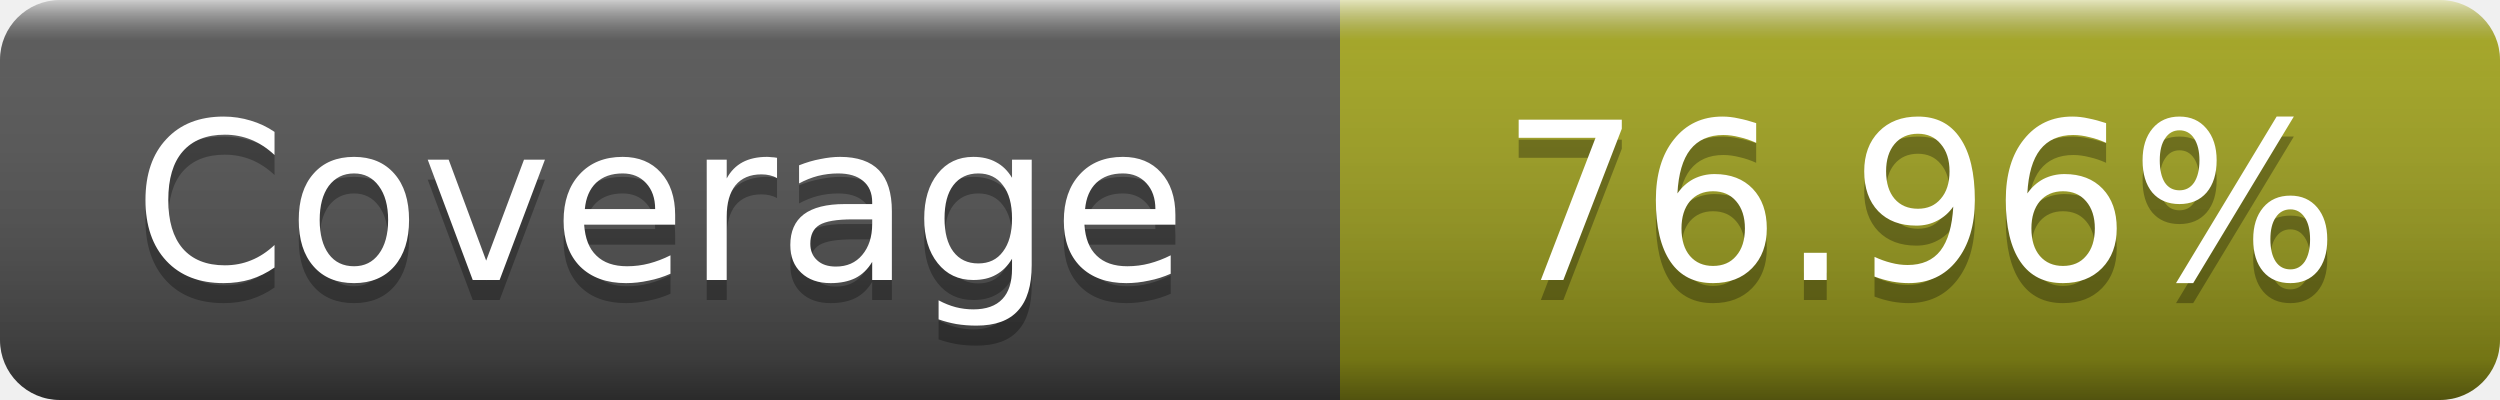
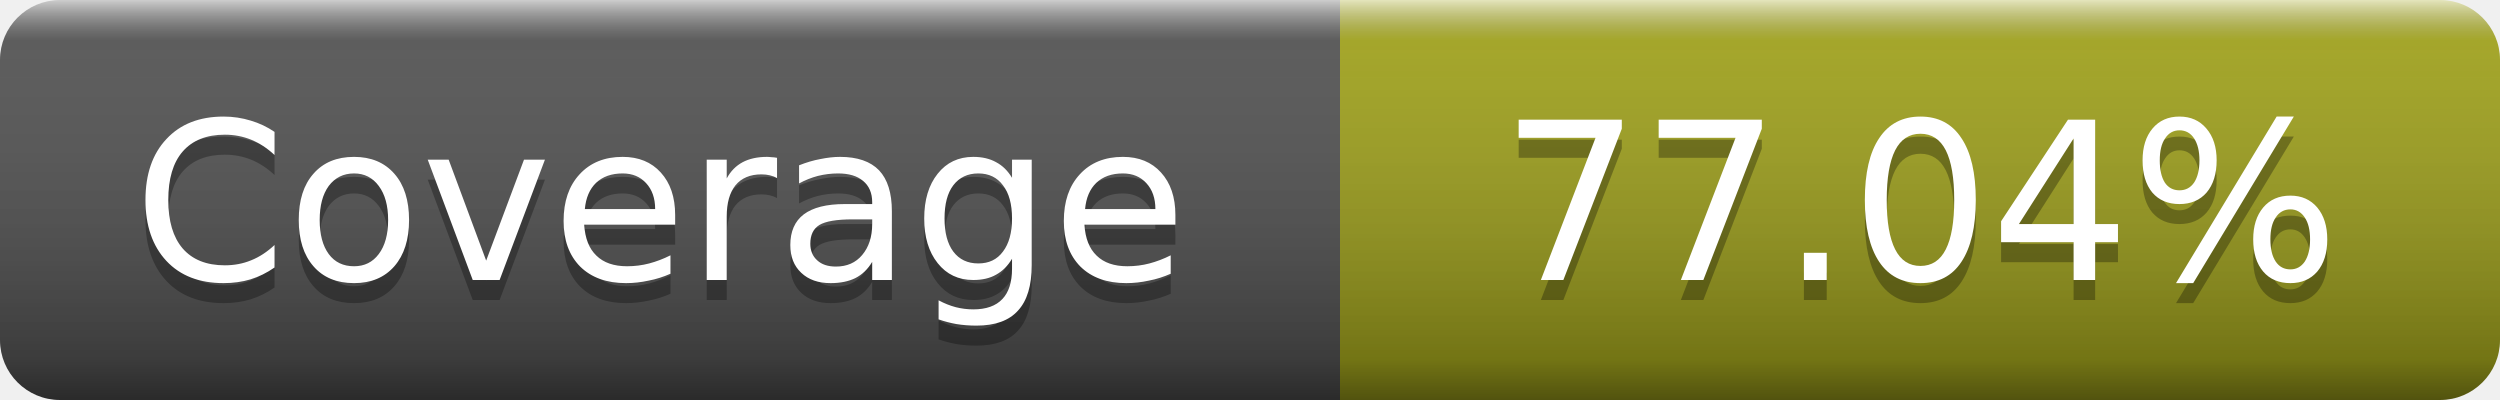
- <svg xmlns="http://www.w3.org/2000/svg" width="125" height="20" role="img" aria-label="Coverage: 76.96%">
+ <svg xmlns="http://www.w3.org/2000/svg" width="125" height="20" role="img" aria-label="Coverage: 77.04%">
  <linearGradient id="s" x2="0" y2="100%">
    <stop offset="0" stop-color="#fff" stop-opacity=".7" />
    <stop offset=".1" stop-color="#aaa" stop-opacity=".1" />
    <stop offset=".9" stop-opacity=".3" />
    <stop offset="1" stop-opacity=".5" />
  </linearGradient>
  <mask id="m">
    <rect width="125" height="20" rx="3" fill="#fff" />
  </mask>
  <g mask="url(#m)">
    <rect width="67" height="20" fill="#555" />
    <rect x="67" width="58" height="20" fill="#a4a61d" />
    <rect width="125" height="20" fill="url(#s)" />
  </g>
  <g fill="#fff" text-anchor="middle" font-family="DejaVu Sans,Verdana,Geneva,sans-serif" font-size="11" text-rendering="geometricPrecision">
    <text x="33" y="15" fill="#010101" fill-opacity=".3">Coverage</text>
    <text x="33" y="14">Coverage</text>
-     <text x="96" y="15" fill="#010101" fill-opacity=".3">76.96%</text>
-     <text x="96" y="14">76.96%</text>
+     <text x="96" y="15" fill="#010101" fill-opacity=".3">77.04%</text>
+     <text x="96" y="14">77.04%</text>
  </g>
</svg>
